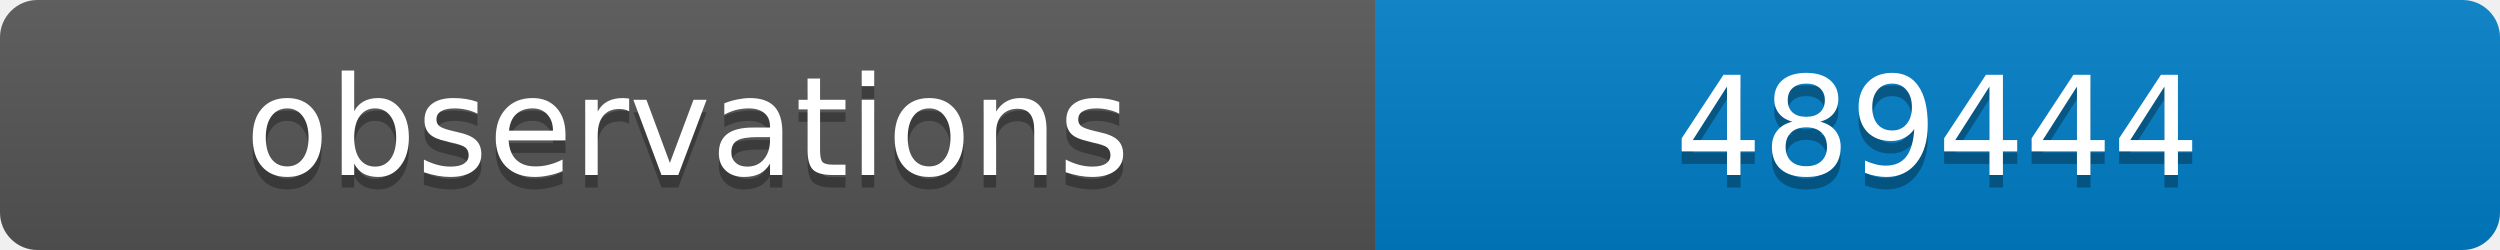
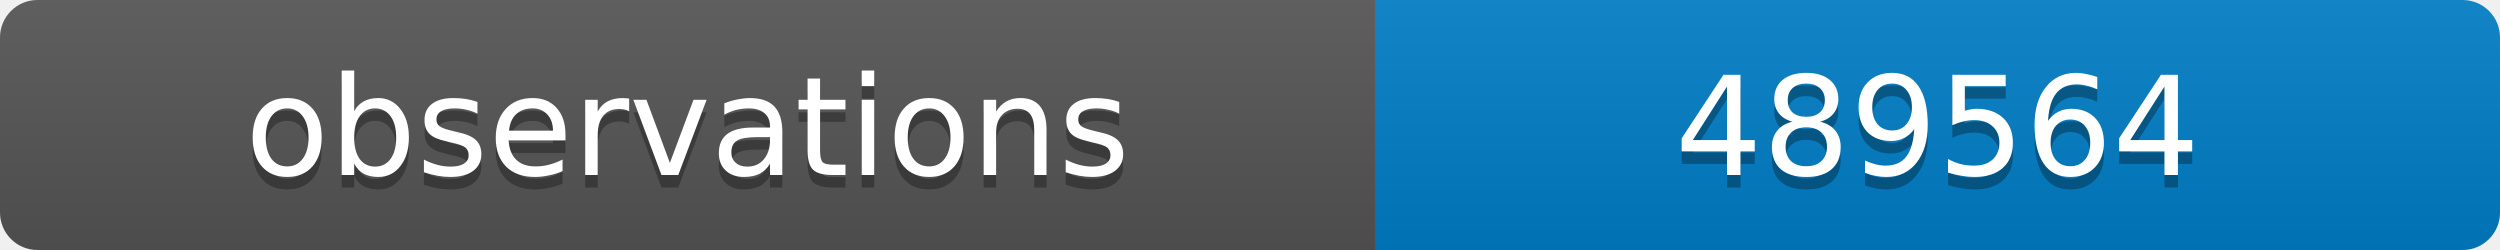
<svg xmlns="http://www.w3.org/2000/svg" width="200" height="20">
  <linearGradient id="b" x2="0" y2="100%">
    <stop offset="0" stop-color="#bbb" stop-opacity=".1" />
    <stop offset="1" stop-opacity=".1" />
  </linearGradient>
  <clipPath id="a">
    <rect width="200" height="20" rx="3" fill="#fff" />
  </clipPath>
  <g clip-path="url(#a)">
    <path fill="#555" d="M0 0h110v20H0z" />
    <path fill="#007ec6" d="M110 0h90v20H110z" />
    <path fill="url(#b)" d="M0 0h200v20H0z" />
  </g>
  <g fill="#fff" text-anchor="middle" font-family="DejaVu Sans,Verdana,Geneva,sans-serif" font-size="11">
    <text x="55" y="15" fill="#010101" fill-opacity=".3">observations</text>
    <text x="55" y="14">observations</text>
-     <text x="155" y="15" fill="#010101" fill-opacity=".3">489444</text>
-     <text x="155" y="14">489444</text>
+     <text x="155" y="15" fill="#010101" fill-opacity=".3">489564</text>
+     <text x="155" y="14">489564</text>
  </g>
</svg>
